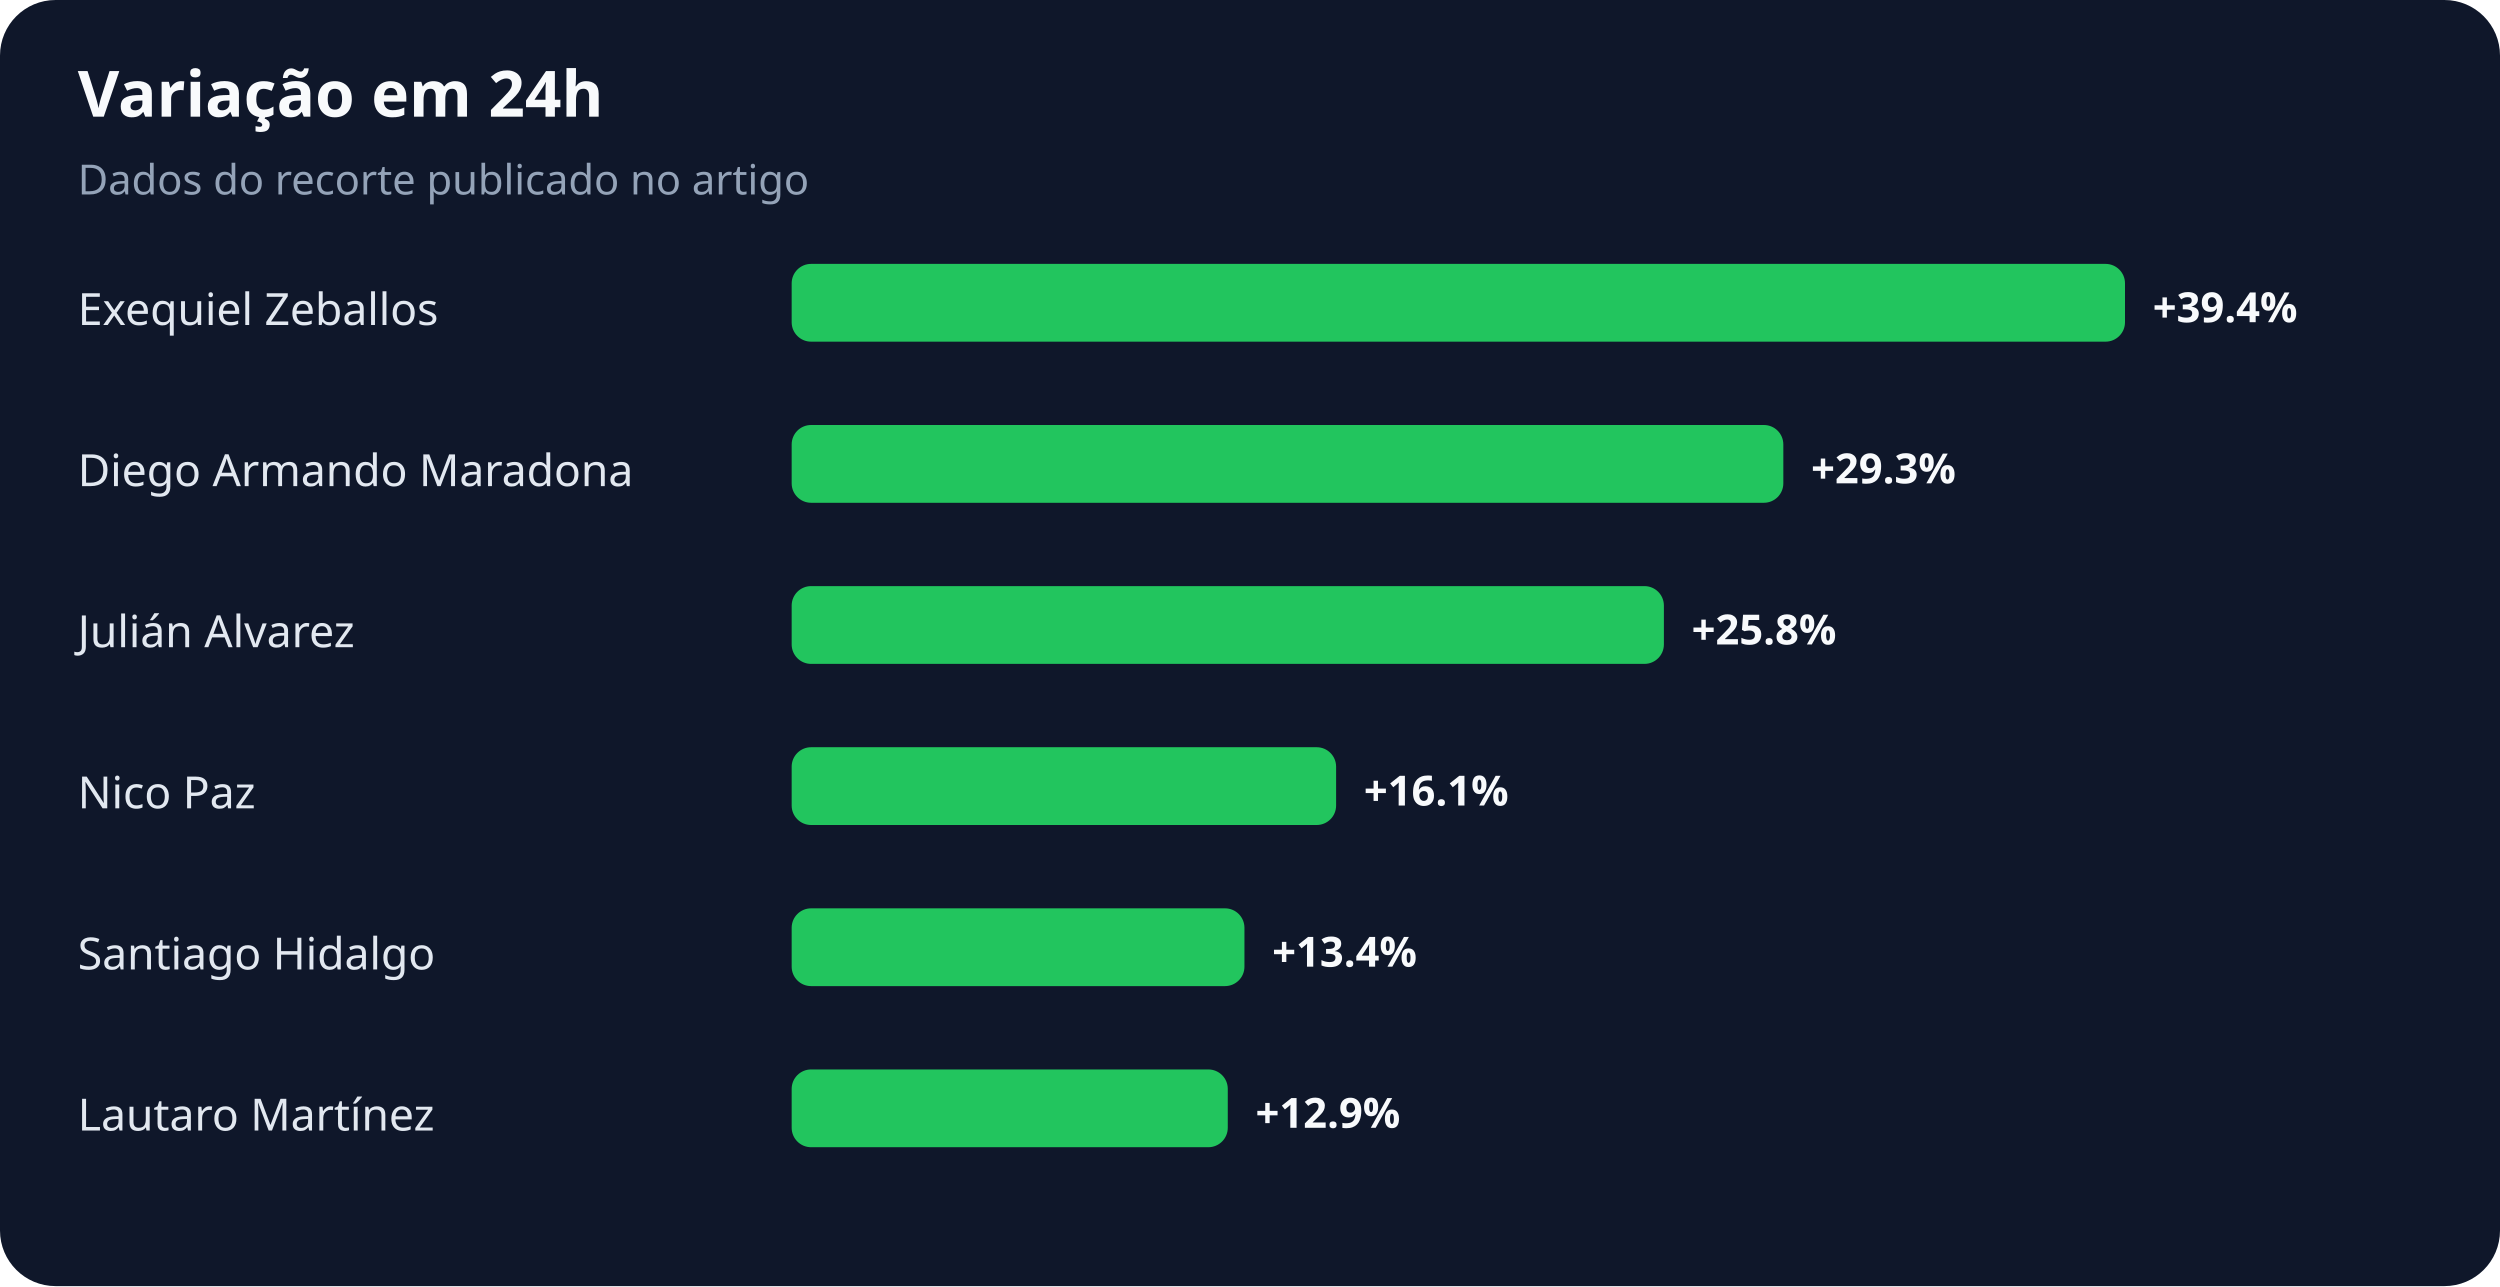
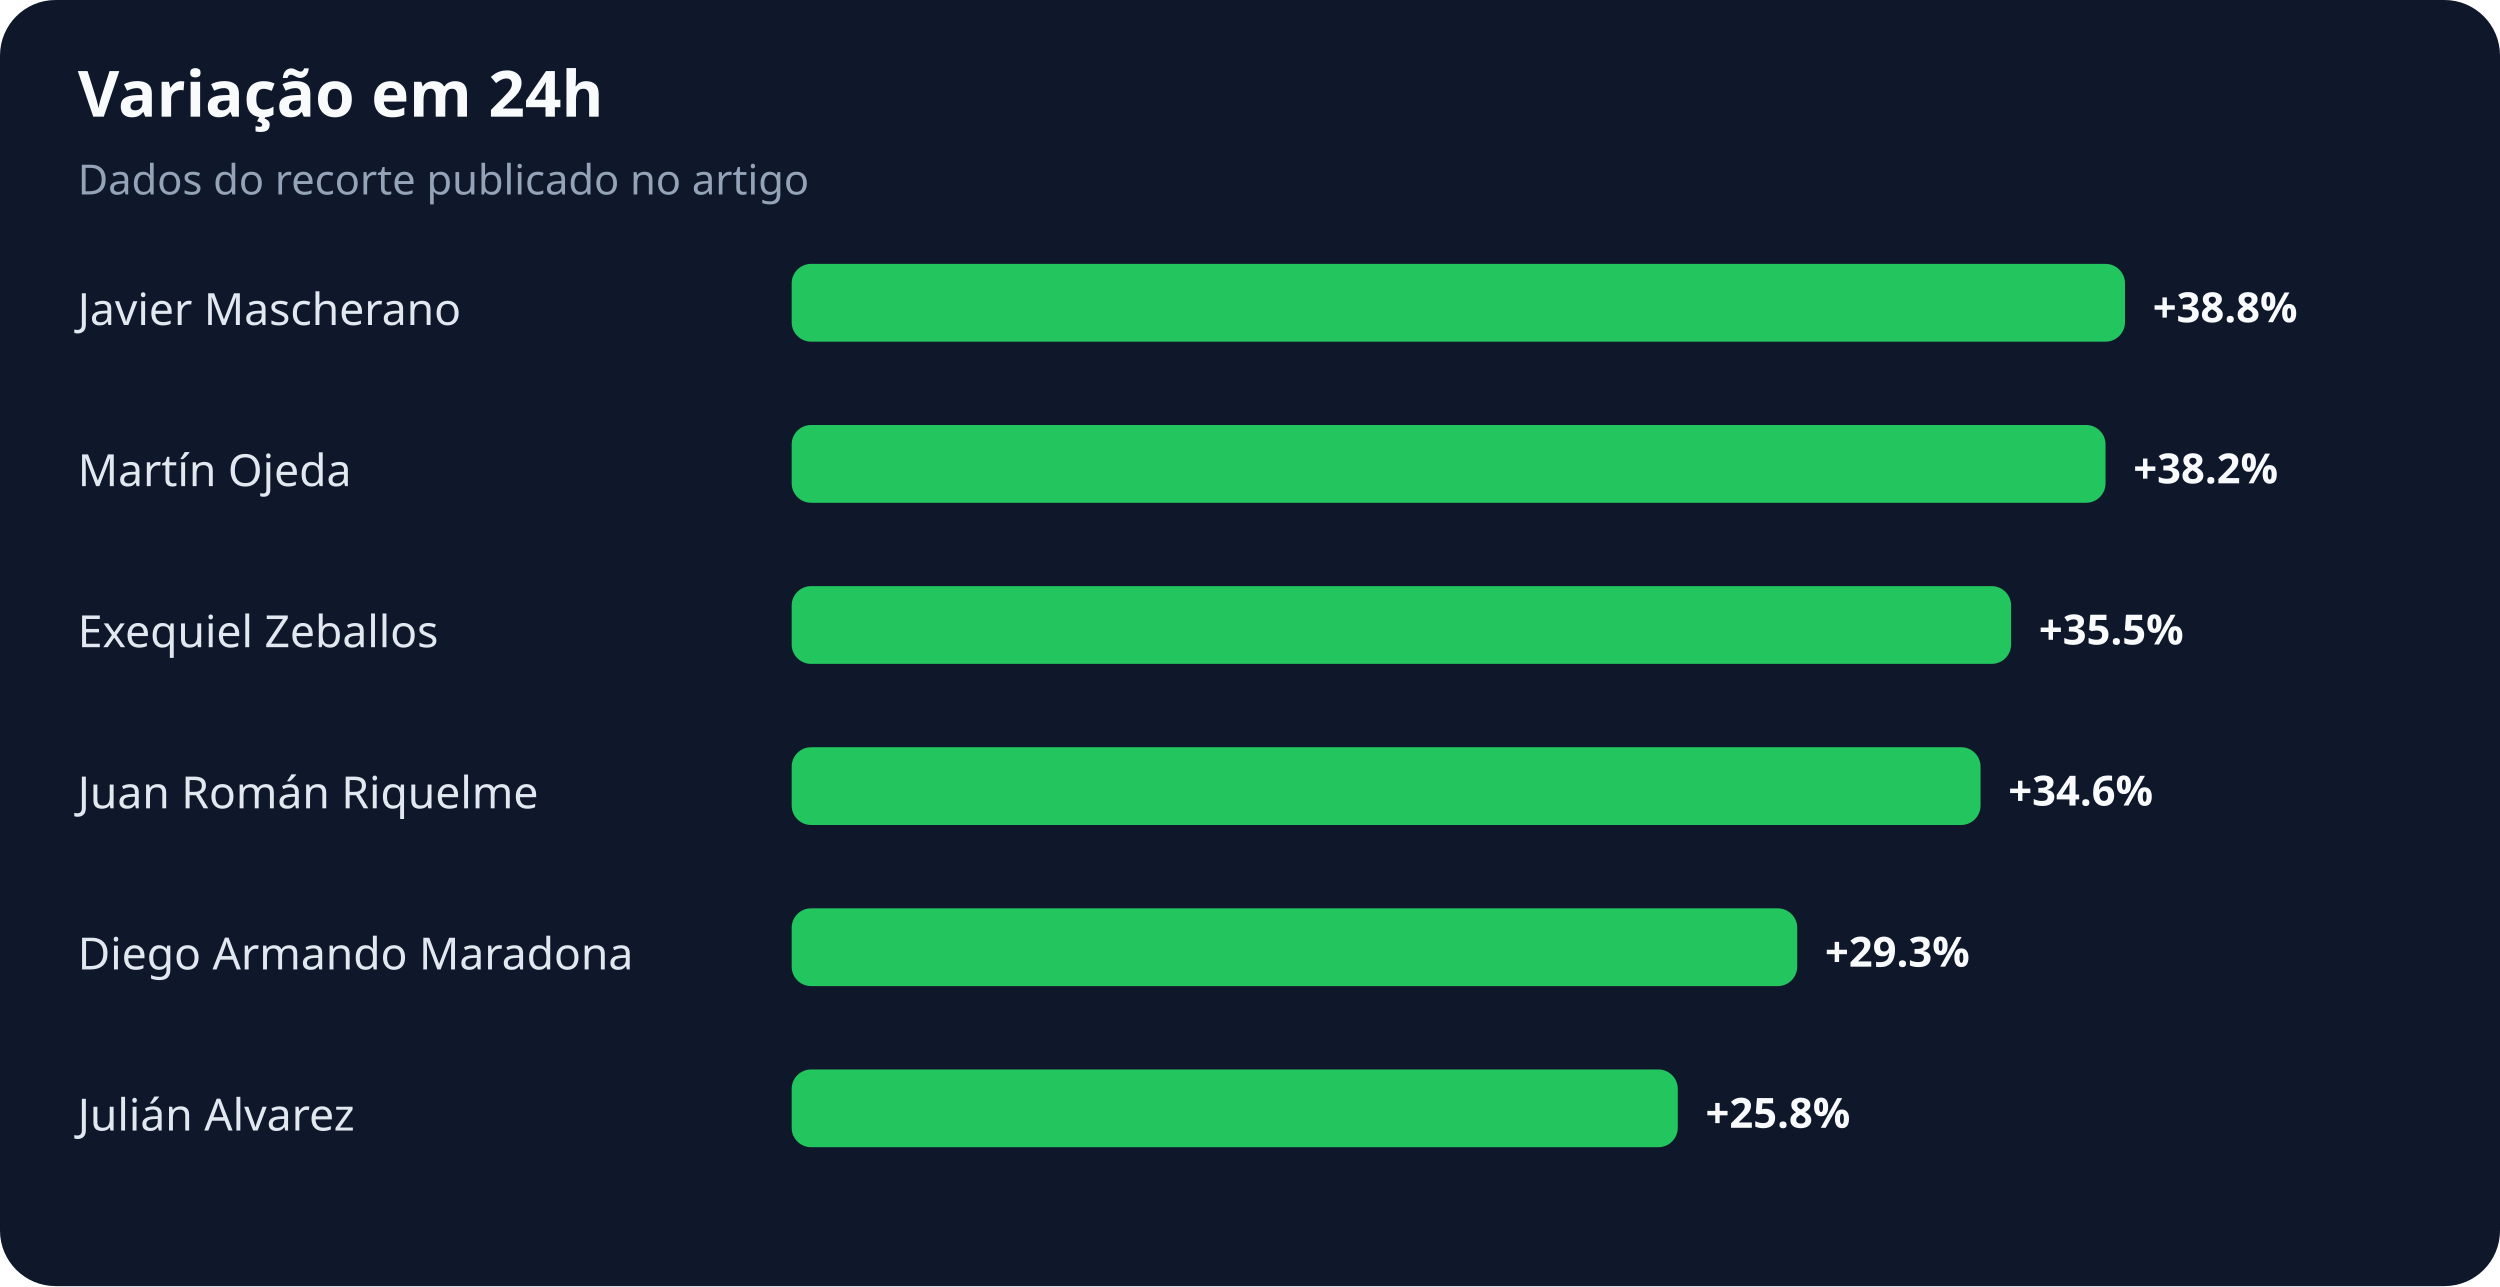
<svg xmlns="http://www.w3.org/2000/svg" width="900" height="463" viewBox="0 0 900 463" role="img" aria-labelledby="title desc">
  <rect width="100%" height="100%" rx="20" fill="#0f172a" />
  <text x="28" y="42" fill="#f8fafc" font-family="system-ui,sans-serif" font-size="23" font-weight="700">Variação em 24h</text>
  <text x="28" y="70" fill="#94a3b8" font-family="system-ui,sans-serif" font-size="15">Dados do recorte publicado no artigo</text>
-   <text x="28" y="117" fill="#e2e8f0" font-family="system-ui,sans-serif" font-size="16">Exequiel Zeballos</text>
+   <text x="28" y="117" fill="#e2e8f0" font-family="system-ui,sans-serif" font-size="16">Javier Mascherano</text>
  <rect x="285" y="95" width="480" height="28" rx="7" fill="#22c55e" />
-   <text x="775" y="116" fill="#f8fafc" font-family="system-ui,sans-serif" font-size="15" font-weight="700">+39.4%</text>
-   <text x="28" y="175" fill="#e2e8f0" font-family="system-ui,sans-serif" font-size="16">Diego Armando Maradona</text>
-   <rect x="285" y="153" width="357" height="28" rx="7" fill="#22c55e" />
-   <text x="652" y="174" fill="#f8fafc" font-family="system-ui,sans-serif" font-size="15" font-weight="700">+29.3%</text>
-   <text x="28" y="233" fill="#e2e8f0" font-family="system-ui,sans-serif" font-size="16">Julián Alvarez</text>
-   <rect x="285" y="211" width="314" height="28" rx="7" fill="#22c55e" />
-   <text x="609" y="232" fill="#f8fafc" font-family="system-ui,sans-serif" font-size="15" font-weight="700">+25.8%</text>
-   <text x="28" y="291" fill="#e2e8f0" font-family="system-ui,sans-serif" font-size="16">Nico Paz</text>
-   <rect x="285" y="269" width="196" height="28" rx="7" fill="#22c55e" />
-   <text x="491" y="290" fill="#f8fafc" font-family="system-ui,sans-serif" font-size="15" font-weight="700">+16.1%</text>
-   <text x="28" y="349" fill="#e2e8f0" font-family="system-ui,sans-serif" font-size="16">Santiago Hidalgo</text>
-   <rect x="285" y="327" width="163" height="28" rx="7" fill="#22c55e" />
-   <text x="458" y="348" fill="#f8fafc" font-family="system-ui,sans-serif" font-size="15" font-weight="700">+13.4%</text>
-   <text x="28" y="407" fill="#e2e8f0" font-family="system-ui,sans-serif" font-size="16">Lautaro Martínez</text>
-   <rect x="285" y="385" width="157" height="28" rx="7" fill="#22c55e" />
-   <text x="452" y="406" fill="#f8fafc" font-family="system-ui,sans-serif" font-size="15" font-weight="700">+12.9%</text>
+   <text x="775" y="116" fill="#f8fafc" font-family="system-ui,sans-serif" font-size="15" font-weight="700">+38.8%</text>
+   <text x="28" y="175" fill="#e2e8f0" font-family="system-ui,sans-serif" font-size="16">Martín Ojeda</text>
+   <rect x="285" y="153" width="473" height="28" rx="7" fill="#22c55e" />
+   <text x="768" y="174" fill="#f8fafc" font-family="system-ui,sans-serif" font-size="15" font-weight="700">+38.2%</text>
+   <text x="28" y="233" fill="#e2e8f0" font-family="system-ui,sans-serif" font-size="16">Exequiel Zeballos</text>
+   <rect x="285" y="211" width="439" height="28" rx="7" fill="#22c55e" />
+   <text x="734" y="232" fill="#f8fafc" font-family="system-ui,sans-serif" font-size="15" font-weight="700">+35.5%</text>
+   <text x="28" y="291" fill="#e2e8f0" font-family="system-ui,sans-serif" font-size="16">Juan Román Riquelme</text>
+   <rect x="285" y="269" width="428" height="28" rx="7" fill="#22c55e" />
+   <text x="723" y="290" fill="#f8fafc" font-family="system-ui,sans-serif" font-size="15" font-weight="700">+34.6%</text>
+   <text x="28" y="349" fill="#e2e8f0" font-family="system-ui,sans-serif" font-size="16">Diego Armando Maradona</text>
+   <rect x="285" y="327" width="362" height="28" rx="7" fill="#22c55e" />
+   <text x="657" y="348" fill="#f8fafc" font-family="system-ui,sans-serif" font-size="15" font-weight="700">+29.3%</text>
+   <text x="28" y="407" fill="#e2e8f0" font-family="system-ui,sans-serif" font-size="16">Julián Alvarez</text>
+   <rect x="285" y="385" width="319" height="28" rx="7" fill="#22c55e" />
+   <text x="614" y="406" fill="#f8fafc" font-family="system-ui,sans-serif" font-size="15" font-weight="700">+25.8%</text>
</svg>
